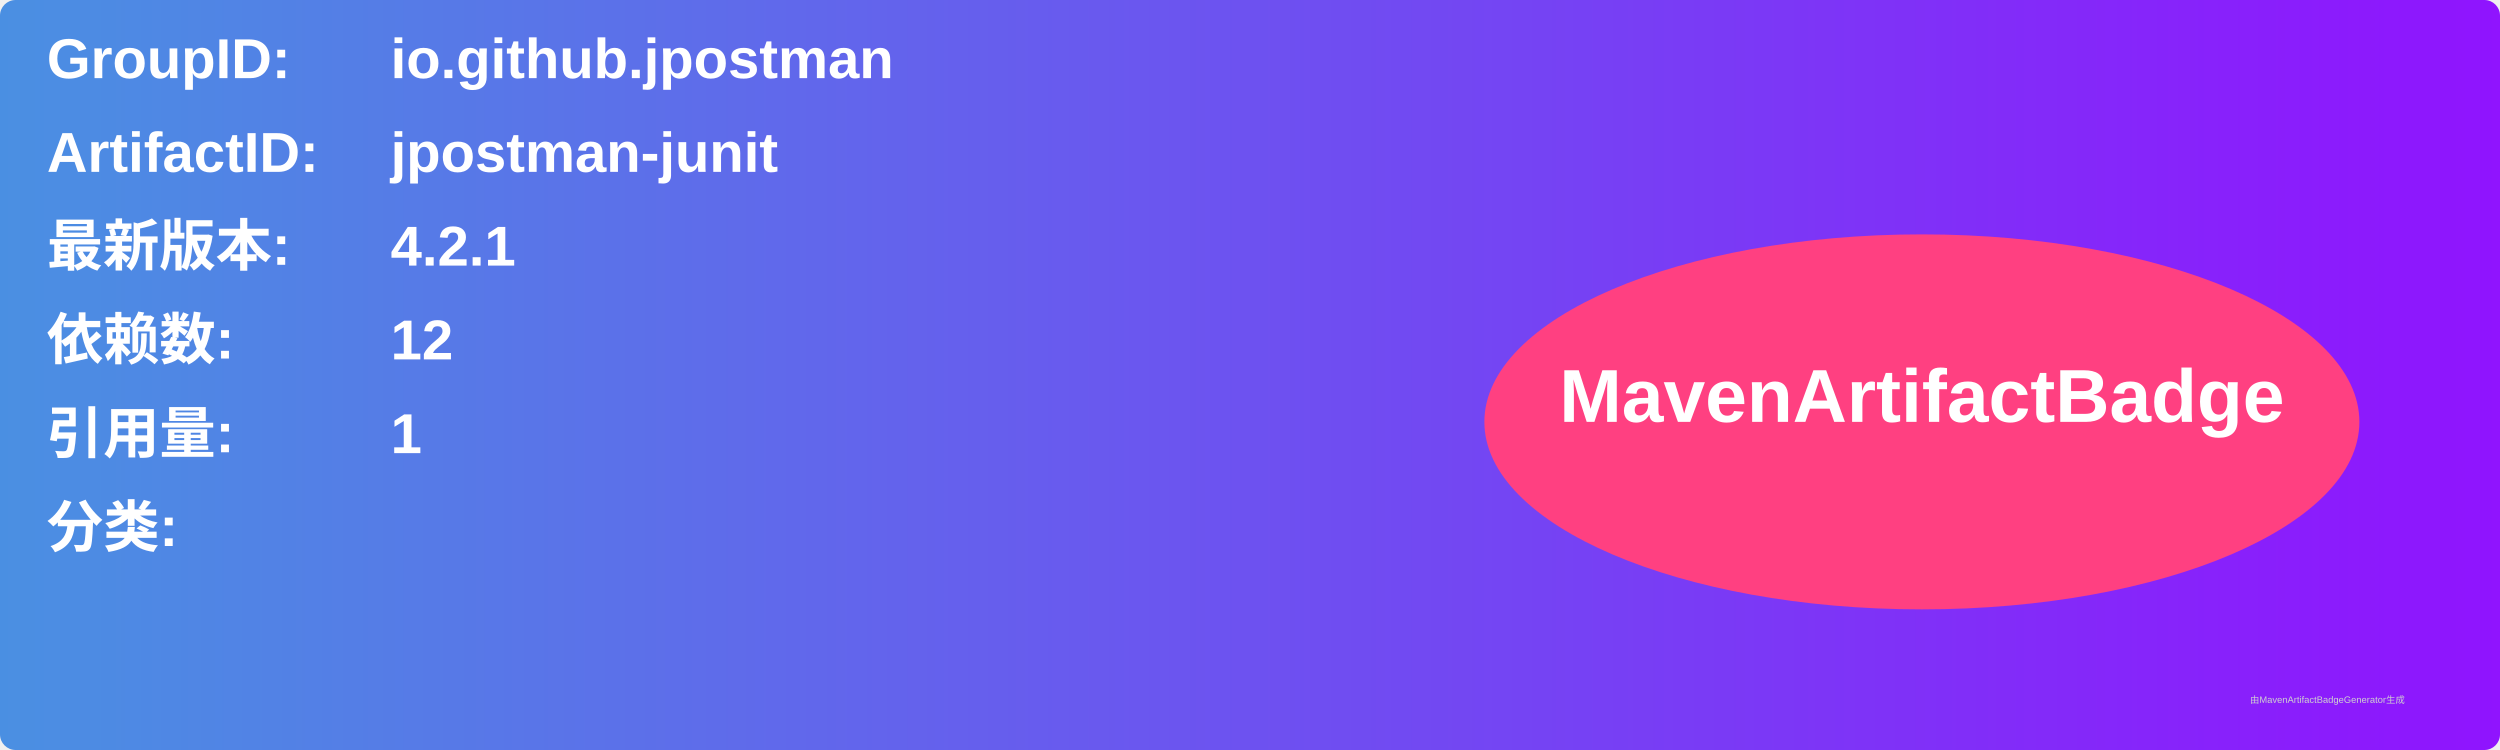
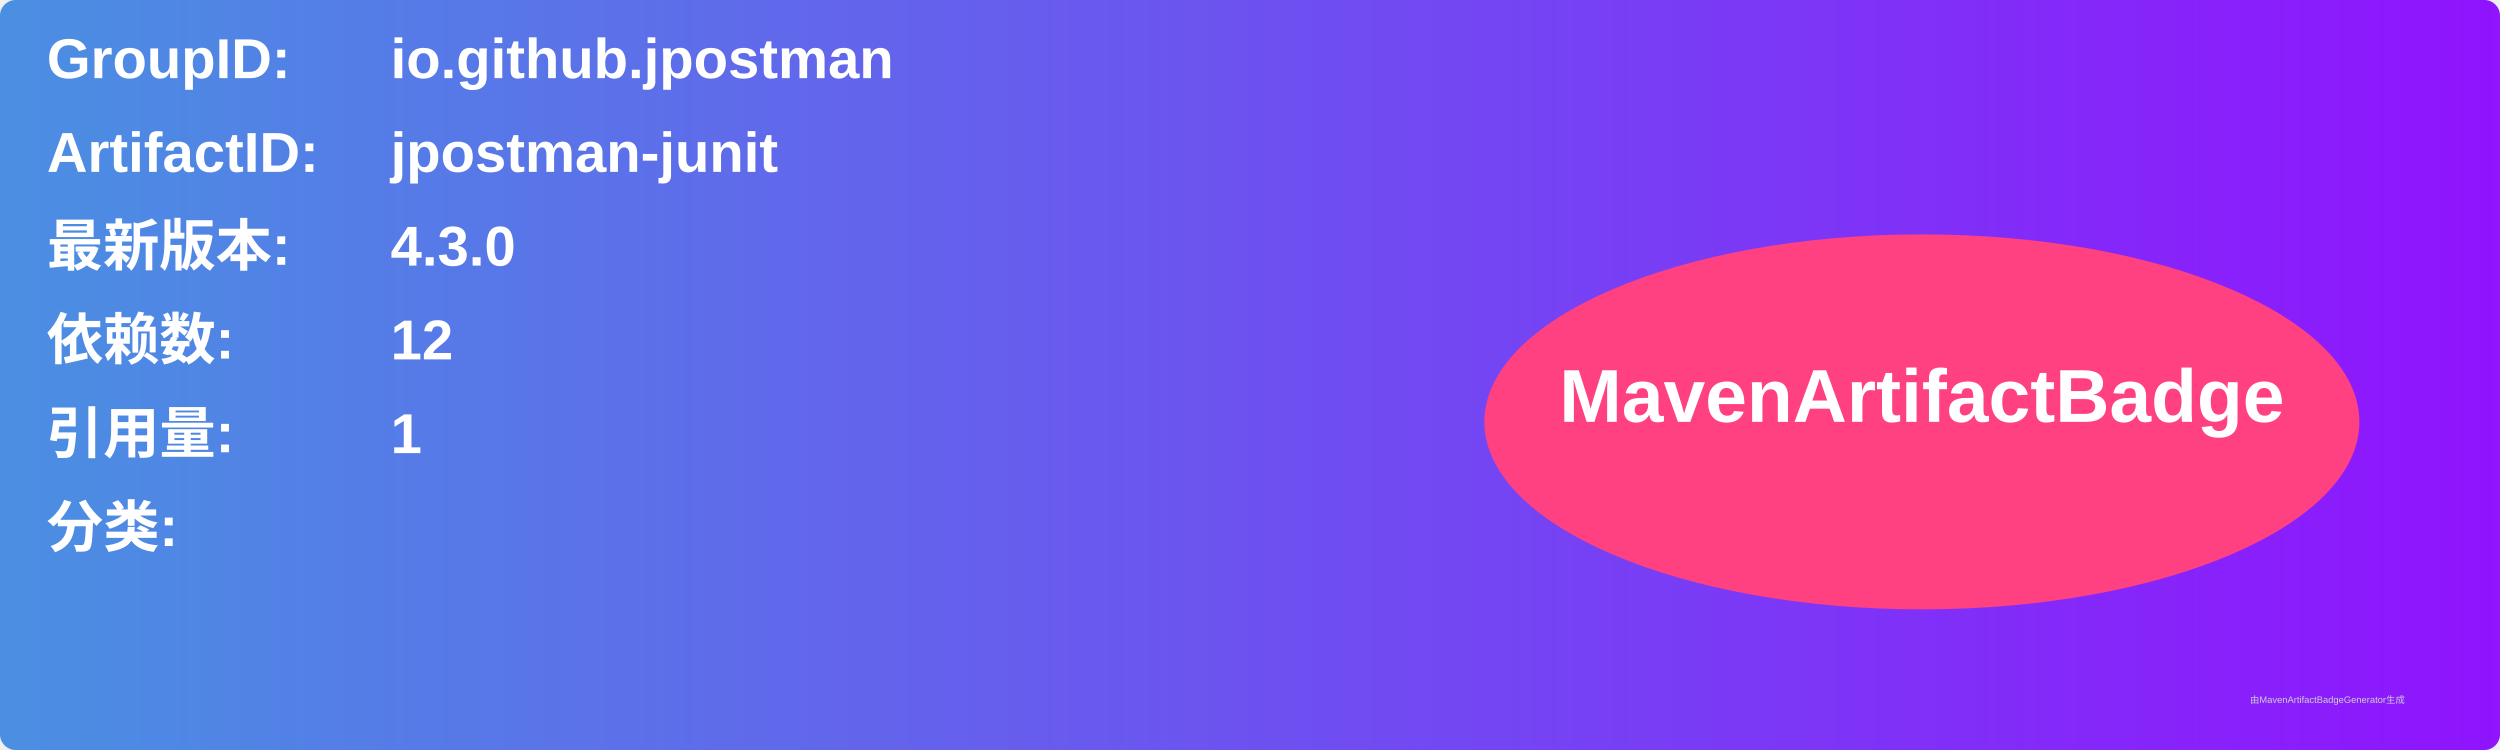
<svg xmlns="http://www.w3.org/2000/svg" width="800" height="240" viewBox="0 0 800 240">
  <linearGradient id="grad" x1="0%" y1="0%" x2="100%" y2="0%">
    <stop offset="0%" stop-color="#4a90e2" />
    <stop offset="100%" stop-color="#9013fe" />
  </linearGradient>
  <rect width="100%" height="100%" rx="5" ry="5" fill="url(#grad)" />
  <g transform="translate(15, 15)">
    <text x="0" y="10" font-family="Arial" font-size="18" fill="white" font-weight="bold" width="260">GroupID:</text>
    <text x="110" y="10" font-family="Arial" font-size="18" fill="white" font-weight="bold" width="460">io.github.jpostman</text>
    <text x="0" y="40" font-family="Arial" font-size="18" fill="white" font-weight="bold" width="260">ArtifactID:</text>
    <text x="110" y="40" font-family="Arial" font-size="18" fill="white" font-weight="bold" width="460">jpostman-junit</text>
    <text x="0" y="70" font-family="Arial" font-size="18" fill="white" font-weight="bold">最新版本:</text>
    <text x="110" y="70" font-family="Arial" font-size="18" fill="white" font-weight="bold">
-       <tspan font-weight="bold">4.2.1</tspan>
+       <tspan font-weight="bold">4.3.0</tspan>
    </text>
    <text x="0" y="100" font-family="Arial" font-size="18" fill="white" font-weight="bold">依赖数: </text>
    <text x="110" y="100" font-family="Arial" font-size="18" fill="white">
      <tspan font-weight="bold">12</tspan>
    </text>
    <text x="0" y="130" font-family="Arial" font-size="18" fill="white" font-weight="bold">引用量: </text>
    <text x="110" y="130" font-family="Arial" font-size="18" fill="white">
      <tspan font-weight="bold">1</tspan>
    </text>
    <text x="0" y="160" font-family="Arial" font-size="18" fill="white" font-weight="bold">分类:</text>
    <text x="10" y="190" font-family="Arial" font-size="10" fill="white">
      <tspan font-weight="bold" />
    </text>
    <ellipse cx="600" cy="120" rx="140" ry="60" fill="#ff4081" />
    <text x="600" y="120" text-anchor="middle" font-family="Arial" font-size="24" fill="white" font-weight="bold">MavenArtifactBadge</text>
  </g>
  <text x="720" y="225" font-family="Arial" font-size="3" fill="#d0d0d0">由MavenArtifactBadgeGenerator生成</text>
</svg>
